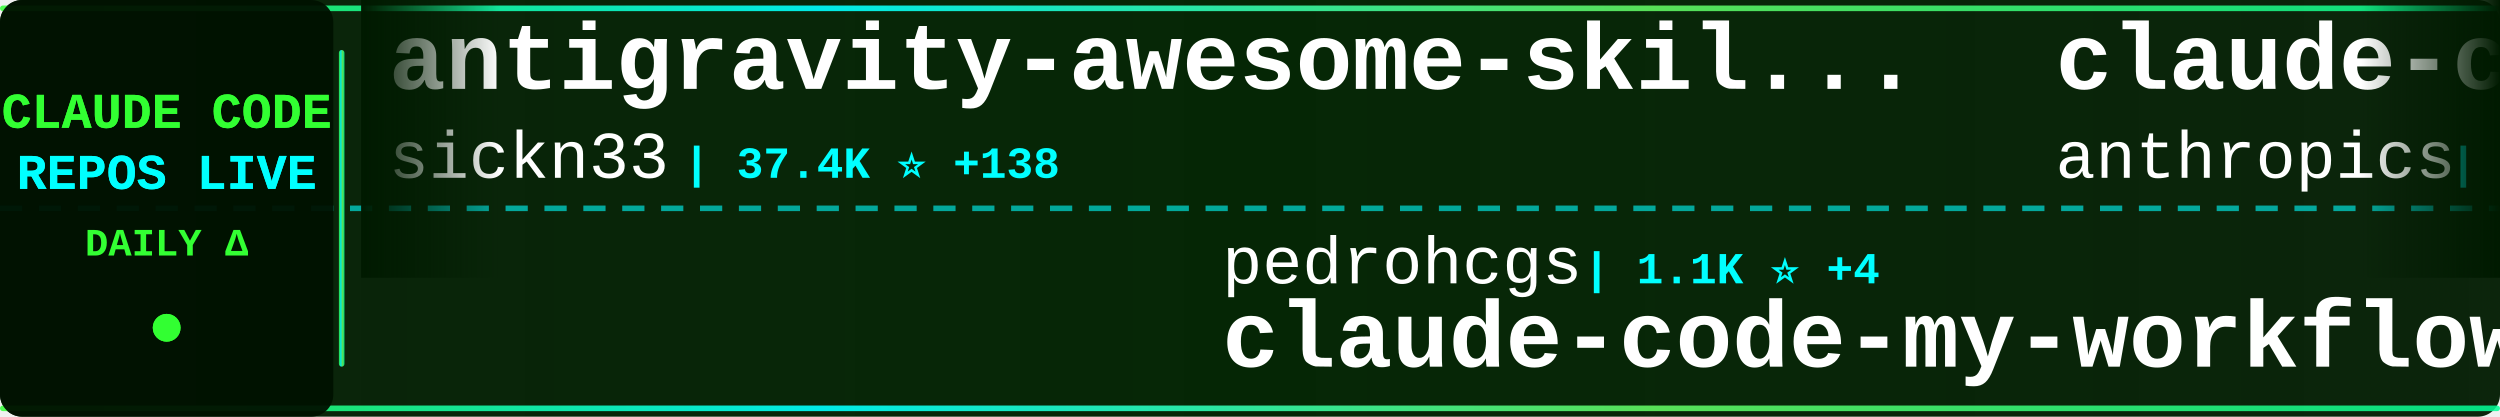
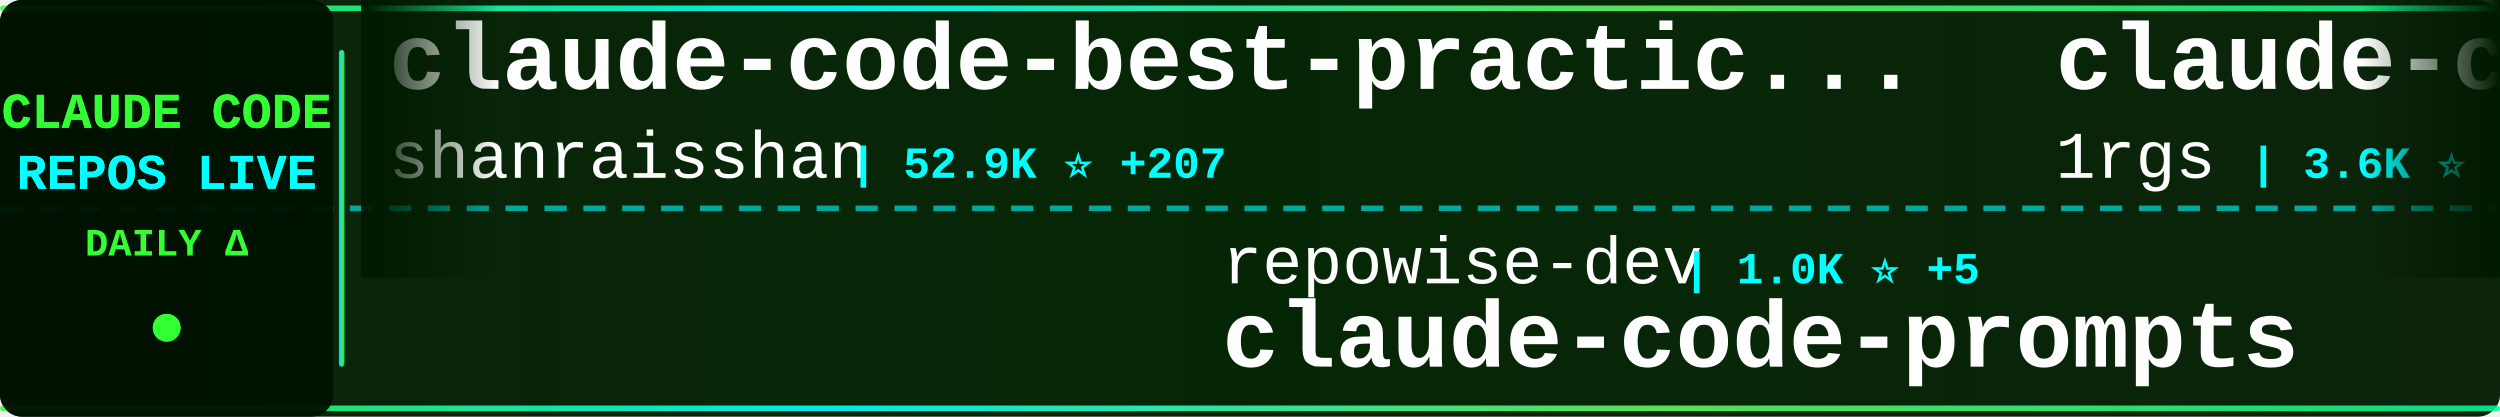
<svg xmlns="http://www.w3.org/2000/svg" width="900" height="150">
  <defs>
    <linearGradient id="tickerBg" x1="0%" y1="0%" x2="100%" y2="0%">
      <stop offset="0%" style="stop-color:#001a00;stop-opacity:0.95" />
      <stop offset="50%" style="stop-color:#002200;stop-opacity:0.98" />
      <stop offset="100%" style="stop-color:#001a00;stop-opacity:0.95" />
    </linearGradient>
    <linearGradient id="borderGrad" x1="0%" y1="0%" x2="100%" y2="0%">
      <stop offset="0%" style="stop-color:#33ff33;stop-opacity:0.85">
        <animate attributeName="stop-opacity" values="0.85;1;0.85" dur="2s" repeatCount="indefinite" />
      </stop>
      <stop offset="33%" style="stop-color:#00ffff;stop-opacity:0.9">
        <animate attributeName="stop-opacity" values="0.9;1;0.9" dur="2.2s" repeatCount="indefinite" />
      </stop>
      <stop offset="66%" style="stop-color:#66ff66;stop-opacity:0.85">
        <animate attributeName="stop-opacity" values="0.85;1;0.85" dur="1.8s" repeatCount="indefinite" />
      </stop>
      <stop offset="100%" style="stop-color:#00ff99;stop-opacity:0.85">
        <animate attributeName="stop-opacity" values="0.85;1;0.85" dur="2s" repeatCount="indefinite" />
      </stop>
    </linearGradient>
    <filter id="textGlow">
      <feGaussianBlur stdDeviation="0.1" result="coloredBlur" />
      <feMerge>
        <feMergeNode in="coloredBlur" />
        <feMergeNode in="SourceGraphic" />
      </feMerge>
    </filter>
    <filter id="metricGlow">
      <feGaussianBlur stdDeviation="0.2" result="coloredBlur" />
      <feMerge>
        <feMergeNode in="coloredBlur" />
        <feMergeNode in="SourceGraphic" />
      </feMerge>
    </filter>
    <linearGradient id="leftFade" x1="0%" y1="0%" x2="100%" y2="0%">
      <stop offset="0%" style="stop-color:#001a00;stop-opacity:1" />
      <stop offset="100%" style="stop-color:#001a00;stop-opacity:0" />
    </linearGradient>
    <linearGradient id="rightFade" x1="0%" y1="0%" x2="100%" y2="0%">
      <stop offset="0%" style="stop-color:#001a00;stop-opacity:0" />
      <stop offset="100%" style="stop-color:#001a00;stop-opacity:1" />
    </linearGradient>
  </defs>
  <rect width="900" height="150" fill="url(#tickerBg)" rx="8" />
  <rect x="0" y="2" width="900" height="2" fill="url(#borderGrad)" rx="1" />
  <rect x="0" y="146" width="900" height="2" fill="url(#borderGrad)" rx="1" />
  <line x1="0" y1="75" x2="900" y2="75" stroke="#00ffff" stroke-width="2" stroke-dasharray="8 6" opacity="0.6" />
  <rect x="0" y="0" width="120" height="150" fill="#001100" opacity="0.95" rx="8" />
  <text x="60" y="46" font-family="'Courier New', monospace" font-size="18" font-weight="bold" fill="#33ff33" text-anchor="middle" filter="url(#textGlow)">
    CLAUDE CODE
  </text>
  <text x="60" y="68" font-family="'Courier New', monospace" font-size="18" font-weight="bold" fill="#00ffff" text-anchor="middle" filter="url(#textGlow)">
    REPOS LIVE
  </text>
  <text x="60" y="92" font-family="'Courier New', monospace" font-size="14" font-weight="bold" fill="#33ff33" text-anchor="middle">
    DAILY Δ
  </text>
  <circle cx="60" cy="118" r="5" fill="#33ff33" filter="url(#metricGlow)">
    <animate attributeName="r" values="4;6;4" dur="1.5s" repeatCount="indefinite" />
    <animate attributeName="opacity" values="0.6;1;0.6" dur="1.5s" repeatCount="indefinite" />
  </circle>
  <rect x="122" y="18" width="2" height="114" fill="url(#borderGrad)" rx="1" />
  <clipPath id="tickerClip">
    <rect x="130" y="0" width="770" height="150" />
  </clipPath>
  <g clip-path="url(#tickerClip)">
    <g id="tickerItems">
      <animateTransform attributeName="transform" attributeType="XML" type="translate" from="0 0" to="-3000 0" dur="54s" repeatCount="indefinite" />
      <g transform="translate(0, 0)">
-         <text x="140" y="32" font-family="'Courier New', monospace" font-size="34" font-weight="bold" fill="#ffffff">antigravity-awesome-skil...</text>
-         <text x="140" y="64" font-family="'Courier New', monospace" font-size="24" font-weight="normal" fill="#ffffff" opacity="1.0">sickn33</text>
-         <text x="246" y="64" font-family="'Courier New', monospace" font-size="16" font-weight="bold" fill="#00ffff"> | 37.4K ⭐ +138</text>
+         <text x="140" y="32" font-family="'Courier New', monospace" font-size="34" font-weight="bold" fill="#ffffff">claude-code-best-practic...</text>
+         <text x="140" y="64" font-family="'Courier New', monospace" font-size="24" font-weight="normal" fill="#ffffff" opacity="1.0">shanraisshan</text>
+         <text x="306" y="64" font-family="'Courier New', monospace" font-size="16" font-weight="bold" fill="#00ffff"> | 52.9K ⭐ +207</text>
      </g>
      <g transform="translate(300, 0)">
-         <text x="140" y="102" font-family="'Courier New', monospace" font-size="24" font-weight="normal" fill="#ffffff" opacity="1.0">pedrohcgs</text>
-         <text x="270" y="102" font-family="'Courier New', monospace" font-size="16" font-weight="bold" fill="#00ffff"> | 1.1K ⭐ +4</text>
-         <text x="140" y="132" font-family="'Courier New', monospace" font-size="34" font-weight="bold" fill="#ffffff">claude-code-my-workflow</text>
+         <text x="140" y="102" font-family="'Courier New', monospace" font-size="24" font-weight="normal" fill="#ffffff" opacity="1.0">repowise-dev</text>
+         <text x="306" y="102" font-family="'Courier New', monospace" font-size="16" font-weight="bold" fill="#00ffff"> | 1.0K ⭐ +5</text>
+         <text x="140" y="132" font-family="'Courier New', monospace" font-size="34" font-weight="bold" fill="#ffffff">claude-code-prompts</text>
      </g>
      <g transform="translate(600, 0)">
-         <text x="140" y="32" font-family="'Courier New', monospace" font-size="34" font-weight="bold" fill="#ffffff">claude-code-security-rev...</text>
-         <text x="140" y="64" font-family="'Courier New', monospace" font-size="24" font-weight="normal" fill="#ffffff" opacity="1.0">anthropics</text>
-         <text x="282" y="64" font-family="'Courier New', monospace" font-size="16" font-weight="bold" fill="#00ffff"> | 4.6K ⭐ +12</text>
+         <text x="140" y="32" font-family="'Courier New', monospace" font-size="34" font-weight="bold" fill="#ffffff">claude-code-proxy</text>
+         <text x="140" y="64" font-family="'Courier New', monospace" font-size="24" font-weight="normal" fill="#ffffff" opacity="1.0">1rgs</text>
+         <text x="210" y="64" font-family="'Courier New', monospace" font-size="16" font-weight="bold" fill="#00ffff"> | 3.6K ⭐ +7</text>
      </g>
      <g transform="translate(900, 0)">
-         <text x="140" y="102" font-family="'Courier New', monospace" font-size="24" font-weight="normal" fill="#ffffff" opacity="1.0">https-deeplearning-ai</text>
-         <text x="414" y="102" font-family="'Courier New', monospace" font-size="16" font-weight="bold" fill="#00ffff"> | 509 ⭐</text>
-         <text x="140" y="132" font-family="'Courier New', monospace" font-size="34" font-weight="bold" fill="#ffffff">sc-claude-code-files</text>
+         <text x="140" y="102" font-family="'Courier New', monospace" font-size="24" font-weight="normal" fill="#ffffff" opacity="1.0">liuup</text>
+         <text x="222" y="102" font-family="'Courier New', monospace" font-size="16" font-weight="bold" fill="#00ffff"> | 2.4K ⭐ +28</text>
+         <text x="140" y="132" font-family="'Courier New', monospace" font-size="34" font-weight="bold" fill="#ffffff">claude-code-analysis</text>
      </g>
      <g transform="translate(1200, 0)">
-         <text x="140" y="32" font-family="'Courier New', monospace" font-size="34" font-weight="bold" fill="#ffffff">claude-code-guide</text>
-         <text x="140" y="64" font-family="'Courier New', monospace" font-size="24" font-weight="normal" fill="#ffffff" opacity="1.0">Cranot</text>
-         <text x="234" y="64" font-family="'Courier New', monospace" font-size="16" font-weight="bold" fill="#00ffff"> | 2.7K ⭐ +3</text>
+         <text x="140" y="32" font-family="'Courier New', monospace" font-size="34" font-weight="bold" fill="#ffffff">Claude-Code</text>
+         <text x="140" y="64" font-family="'Courier New', monospace" font-size="24" font-weight="normal" fill="#ffffff" opacity="1.0">KPR111</text>
+         <text x="234" y="64" font-family="'Courier New', monospace" font-size="16" font-weight="bold" fill="#00ffff"> | 16 ⭐</text>
      </g>
      <g transform="translate(1500, 0)">
        <text x="140" y="102" font-family="'Courier New', monospace" font-size="24" font-weight="normal" fill="#ffffff" opacity="1.0">anthropics</text>
-         <text x="282" y="102" font-family="'Courier New', monospace" font-size="16" font-weight="bold" fill="#00ffff"> | 821 ⭐ +1</text>
-         <text x="140" y="132" font-family="'Courier New', monospace" font-size="34" font-weight="bold" fill="#ffffff">claude-code-base-action</text>
+         <text x="282" y="102" font-family="'Courier New', monospace" font-size="16" font-weight="bold" fill="#00ffff"> | 4.6K ⭐ +13</text>
+         <text x="140" y="132" font-family="'Courier New', monospace" font-size="34" font-weight="bold" fill="#ffffff">claude-code-security-rev...</text>
      </g>
      <g transform="translate(1800, 0)">
-         <text x="140" y="32" font-family="'Courier New', monospace" font-size="34" font-weight="bold" fill="#ffffff">learn-claude-code</text>
-         <text x="140" y="64" font-family="'Courier New', monospace" font-size="24" font-weight="normal" fill="#ffffff" opacity="1.0">shareAI-lab</text>
-         <text x="294" y="64" font-family="'Courier New', monospace" font-size="16" font-weight="bold" fill="#00ffff"> | 60.2K ⭐ +216</text>
+         <text x="140" y="32" font-family="'Courier New', monospace" font-size="34" font-weight="bold" fill="#ffffff">claude-code-settings</text>
+         <text x="140" y="64" font-family="'Courier New', monospace" font-size="24" font-weight="normal" fill="#ffffff" opacity="1.0">feiskyer</text>
+         <text x="258" y="64" font-family="'Courier New', monospace" font-size="16" font-weight="bold" fill="#00ffff"> | 1.5K ⭐ +3</text>
      </g>
      <g transform="translate(2100, 0)">
-         <text x="140" y="102" font-family="'Courier New', monospace" font-size="24" font-weight="normal" fill="#ffffff" opacity="1.0">disler</text>
-         <text x="234" y="102" font-family="'Courier New', monospace" font-size="16" font-weight="bold" fill="#00ffff"> | 3.7K ⭐ +7</text>
-         <text x="140" y="132" font-family="'Courier New', monospace" font-size="34" font-weight="bold" fill="#ffffff">claude-code-hooks-master...</text>
+         <text x="140" y="102" font-family="'Courier New', monospace" font-size="24" font-weight="normal" fill="#ffffff" opacity="1.0">Maciek-roboblog</text>
+         <text x="342" y="102" font-family="'Courier New', monospace" font-size="16" font-weight="bold" fill="#00ffff"> | 8.0K ⭐ +11</text>
+         <text x="140" y="132" font-family="'Courier New', monospace" font-size="34" font-weight="bold" fill="#ffffff">Claude-Code-Usage-Monito...</text>
      </g>
      <g transform="translate(2400, 0)">
-         <text x="140" y="32" font-family="'Courier New', monospace" font-size="34" font-weight="bold" fill="#ffffff">andrej-karpathy-skills</text>
-         <text x="140" y="64" font-family="'Courier New', monospace" font-size="24" font-weight="normal" fill="#ffffff" opacity="1.0">multica-ai</text>
-         <text x="282" y="64" font-family="'Courier New', monospace" font-size="16" font-weight="bold" fill="#00ffff"> | 128.2K ⭐ +1.5K</text>
+         <text x="140" y="32" font-family="'Courier New', monospace" font-size="34" font-weight="bold" fill="#ffffff">Claude-Code</text>
+         <text x="140" y="64" font-family="'Courier New', monospace" font-size="24" font-weight="normal" fill="#ffffff" opacity="1.0">pengchengneo</text>
+         <text x="306" y="64" font-family="'Courier New', monospace" font-size="16" font-weight="bold" fill="#00ffff"> | 1.3K ⭐ +7</text>
      </g>
      <g transform="translate(2700, 0)">
-         <text x="140" y="102" font-family="'Courier New', monospace" font-size="24" font-weight="normal" fill="#ffffff" opacity="1.0">SeemSeam</text>
-         <text x="258" y="102" font-family="'Courier New', monospace" font-size="16" font-weight="bold" fill="#00ffff"> | 2.6K ⭐ +10</text>
-         <text x="140" y="132" font-family="'Courier New', monospace" font-size="34" font-weight="bold" fill="#ffffff">claude_codex_bridge</text>
+         <text x="140" y="102" font-family="'Courier New', monospace" font-size="24" font-weight="normal" fill="#ffffff" opacity="1.0">anthropics</text>
+         <text x="282" y="102" font-family="'Courier New', monospace" font-size="16" font-weight="bold" fill="#00ffff"> | 7.6K ⭐ +19</text>
+         <text x="140" y="132" font-family="'Courier New', monospace" font-size="34" font-weight="bold" fill="#ffffff">claude-code-action</text>
      </g>
      <g transform="translate(3000, 0)">
-         <text x="140" y="32" font-family="'Courier New', monospace" font-size="34" font-weight="bold" fill="#ffffff">antigravity-awesome-skil...</text>
-         <text x="140" y="64" font-family="'Courier New', monospace" font-size="24" font-weight="normal" fill="#ffffff" opacity="1.0">sickn33</text>
-         <text x="246" y="64" font-family="'Courier New', monospace" font-size="16" font-weight="bold" fill="#00ffff"> | 37.4K ⭐ +138</text>
+         <text x="140" y="32" font-family="'Courier New', monospace" font-size="34" font-weight="bold" fill="#ffffff">claude-code-best-practic...</text>
+         <text x="140" y="64" font-family="'Courier New', monospace" font-size="24" font-weight="normal" fill="#ffffff" opacity="1.0">shanraisshan</text>
+         <text x="306" y="64" font-family="'Courier New', monospace" font-size="16" font-weight="bold" fill="#00ffff"> | 52.9K ⭐ +207</text>
      </g>
      <g transform="translate(3300, 0)">
-         <text x="140" y="102" font-family="'Courier New', monospace" font-size="24" font-weight="normal" fill="#ffffff" opacity="1.0">pedrohcgs</text>
-         <text x="270" y="102" font-family="'Courier New', monospace" font-size="16" font-weight="bold" fill="#00ffff"> | 1.1K ⭐ +4</text>
-         <text x="140" y="132" font-family="'Courier New', monospace" font-size="34" font-weight="bold" fill="#ffffff">claude-code-my-workflow</text>
+         <text x="140" y="102" font-family="'Courier New', monospace" font-size="24" font-weight="normal" fill="#ffffff" opacity="1.0">repowise-dev</text>
+         <text x="306" y="102" font-family="'Courier New', monospace" font-size="16" font-weight="bold" fill="#00ffff"> | 1.0K ⭐ +5</text>
+         <text x="140" y="132" font-family="'Courier New', monospace" font-size="34" font-weight="bold" fill="#ffffff">claude-code-prompts</text>
      </g>
      <g transform="translate(3600, 0)">
-         <text x="140" y="32" font-family="'Courier New', monospace" font-size="34" font-weight="bold" fill="#ffffff">claude-code-security-rev...</text>
-         <text x="140" y="64" font-family="'Courier New', monospace" font-size="24" font-weight="normal" fill="#ffffff" opacity="1.0">anthropics</text>
-         <text x="282" y="64" font-family="'Courier New', monospace" font-size="16" font-weight="bold" fill="#00ffff"> | 4.6K ⭐ +12</text>
+         <text x="140" y="32" font-family="'Courier New', monospace" font-size="34" font-weight="bold" fill="#ffffff">claude-code-proxy</text>
+         <text x="140" y="64" font-family="'Courier New', monospace" font-size="24" font-weight="normal" fill="#ffffff" opacity="1.0">1rgs</text>
+         <text x="210" y="64" font-family="'Courier New', monospace" font-size="16" font-weight="bold" fill="#00ffff"> | 3.6K ⭐ +7</text>
      </g>
      <g transform="translate(3900, 0)">
-         <text x="140" y="102" font-family="'Courier New', monospace" font-size="24" font-weight="normal" fill="#ffffff" opacity="1.0">https-deeplearning-ai</text>
-         <text x="414" y="102" font-family="'Courier New', monospace" font-size="16" font-weight="bold" fill="#00ffff"> | 509 ⭐</text>
-         <text x="140" y="132" font-family="'Courier New', monospace" font-size="34" font-weight="bold" fill="#ffffff">sc-claude-code-files</text>
+         <text x="140" y="102" font-family="'Courier New', monospace" font-size="24" font-weight="normal" fill="#ffffff" opacity="1.0">liuup</text>
+         <text x="222" y="102" font-family="'Courier New', monospace" font-size="16" font-weight="bold" fill="#00ffff"> | 2.4K ⭐ +28</text>
+         <text x="140" y="132" font-family="'Courier New', monospace" font-size="34" font-weight="bold" fill="#ffffff">claude-code-analysis</text>
      </g>
    </g>
  </g>
  <rect x="130" y="0" width="50" height="100" fill="url(#leftFade)" />
  <rect x="850" y="0" width="50" height="100" fill="url(#rightFade)" />
</svg>
